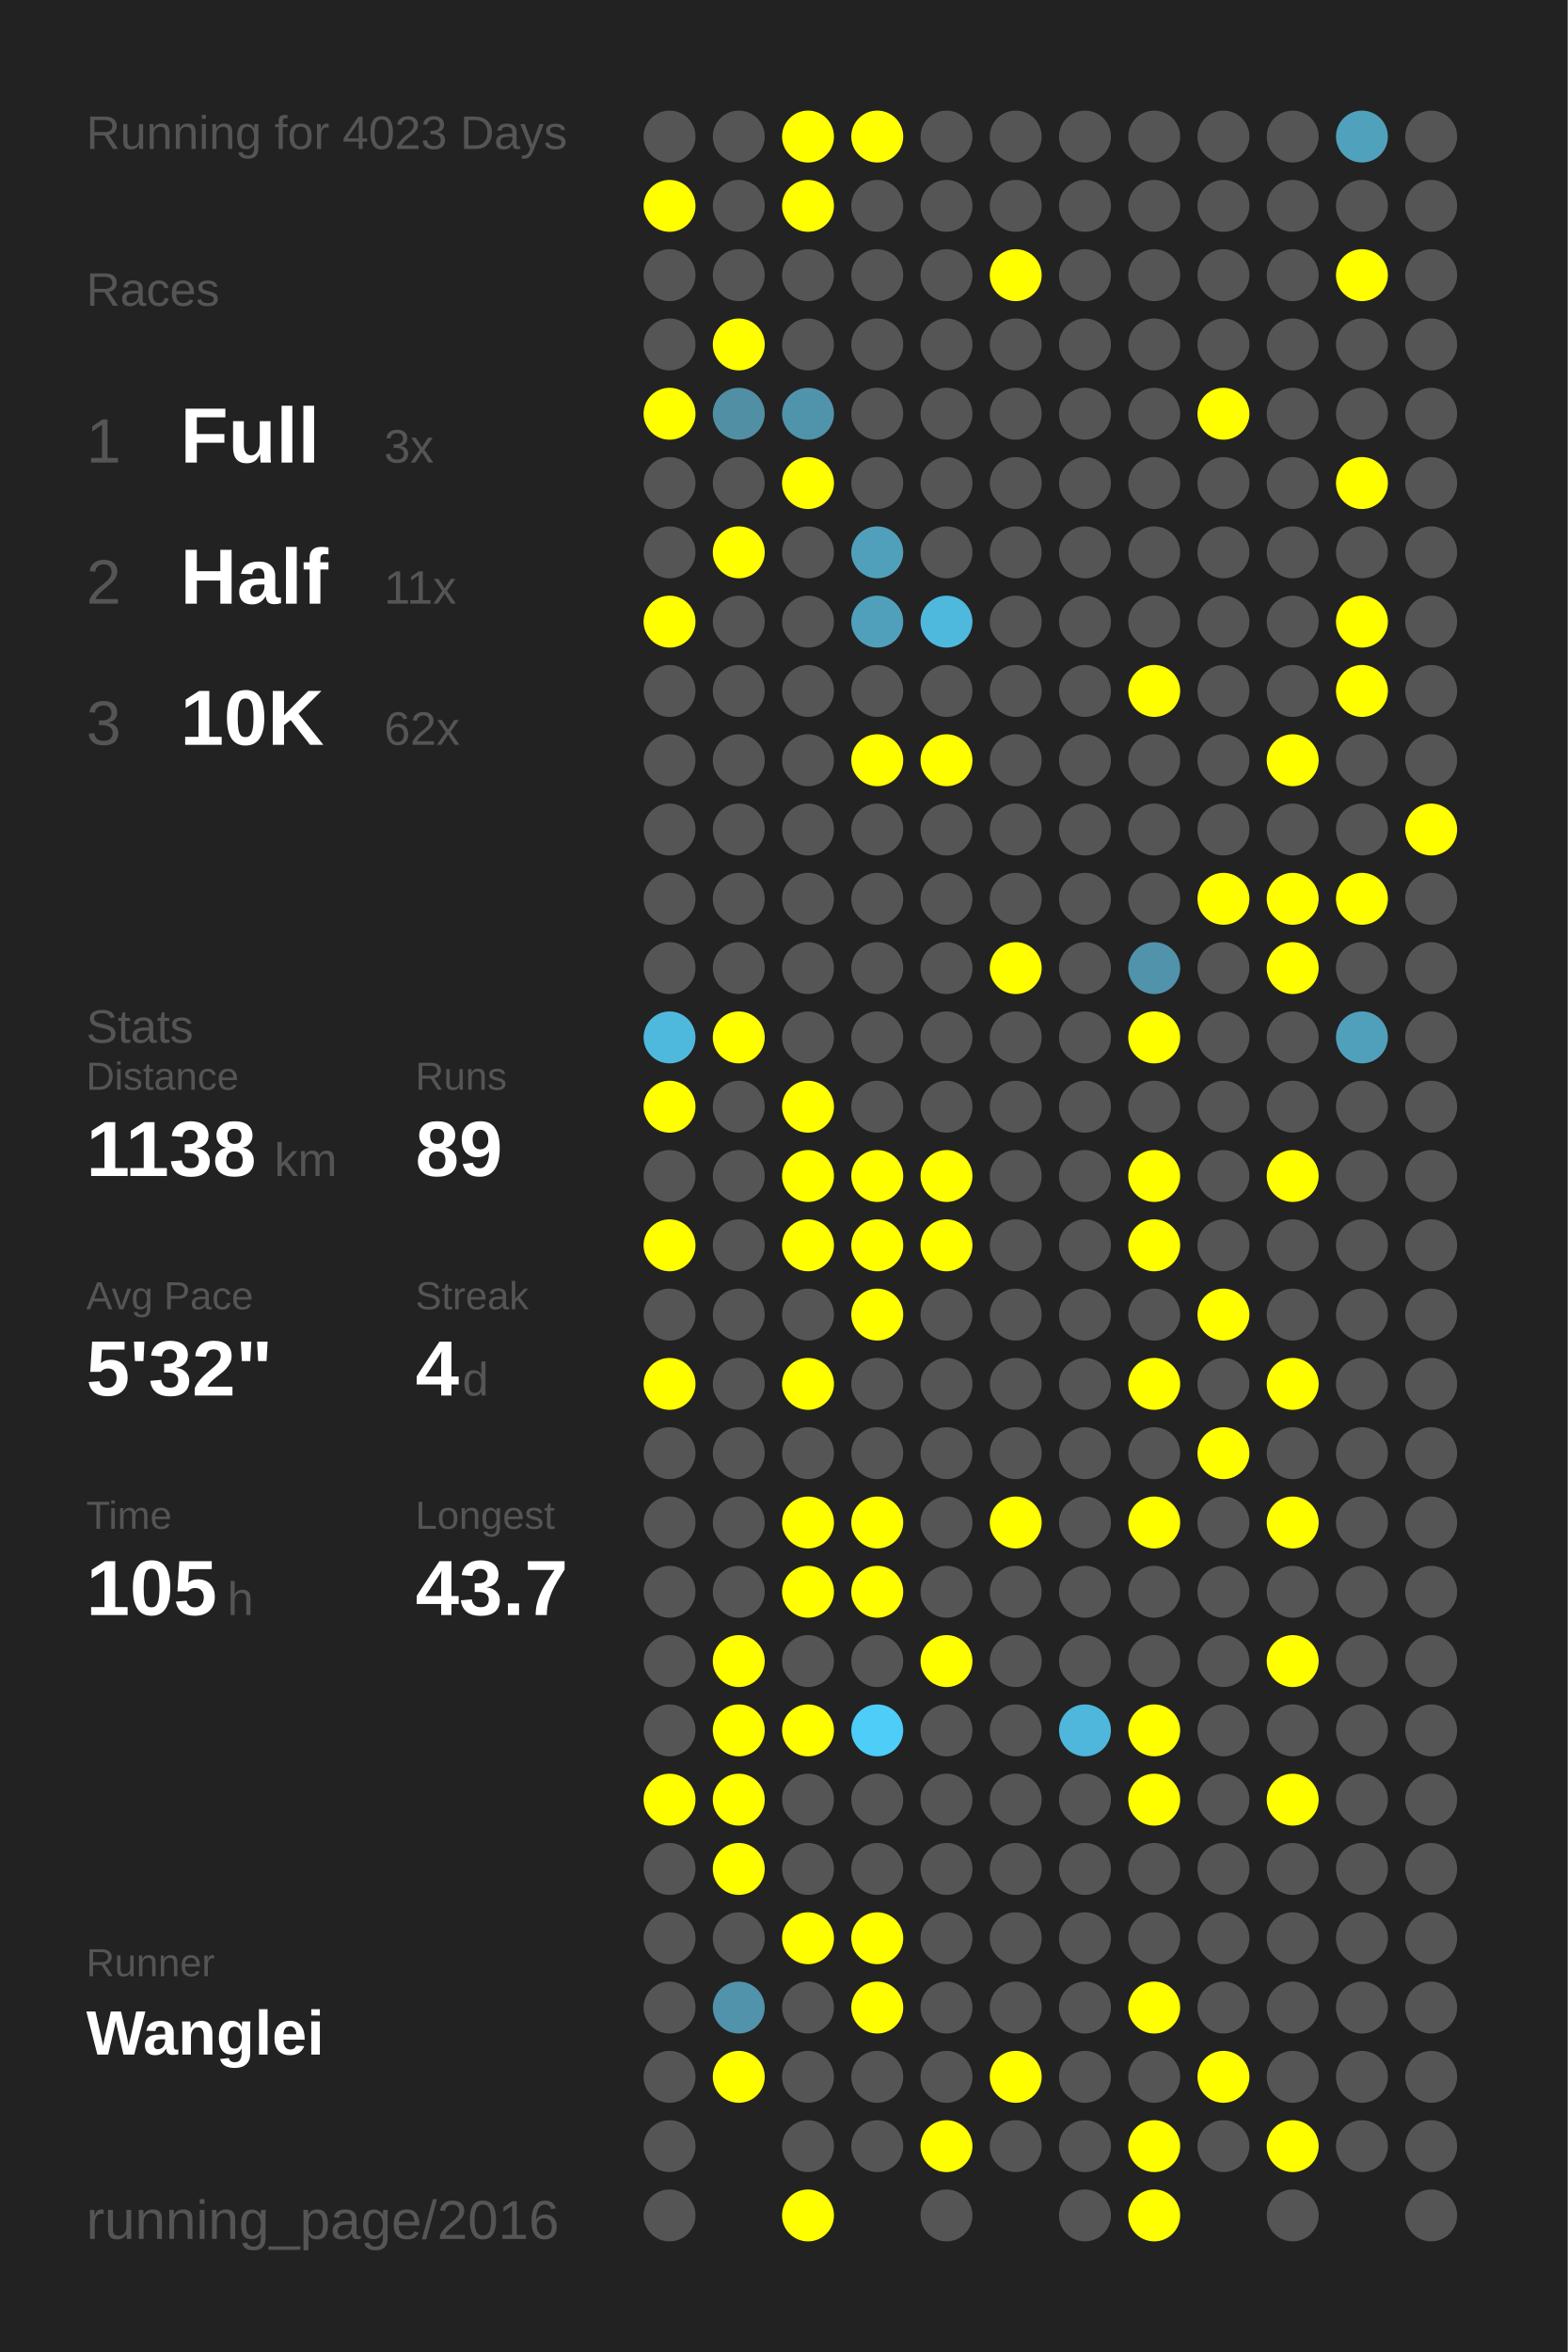
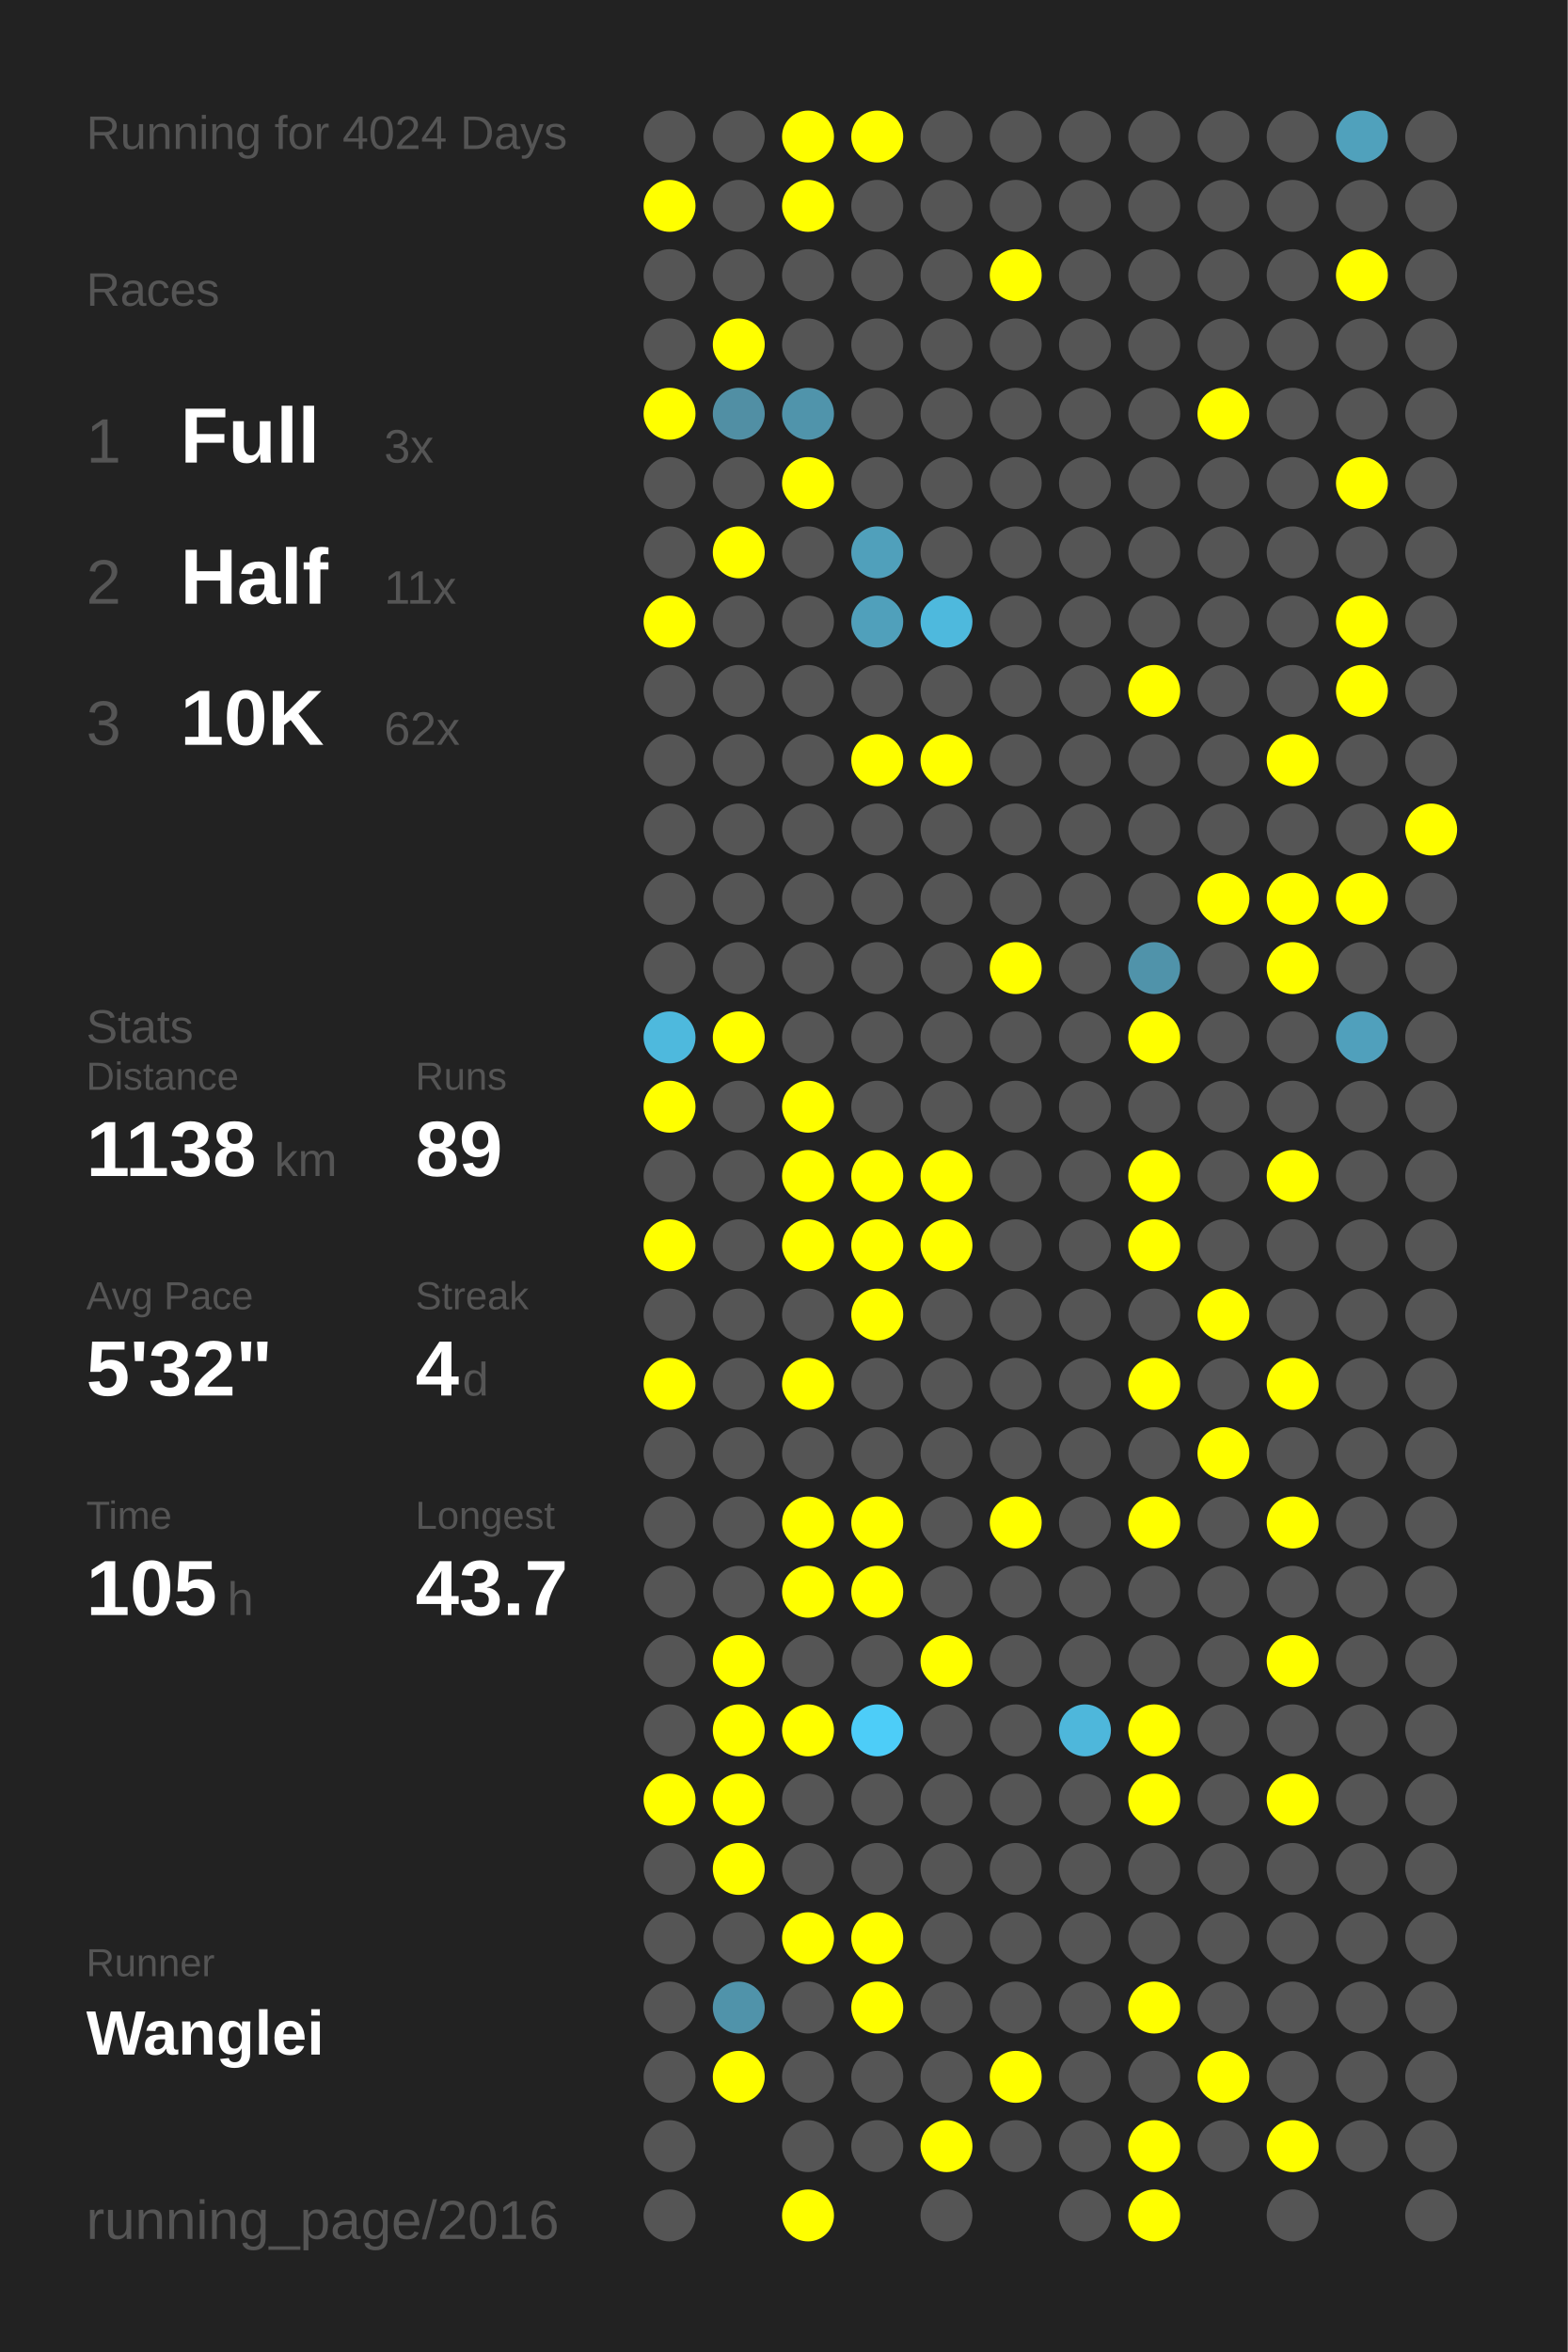
<svg xmlns="http://www.w3.org/2000/svg" baseProfile="full" height="300mm" version="1.1" viewBox="0,0,200,300" width="200mm">
  <defs />
  <rect fill="#222222" height="300" width="200" x="0" y="0" />
-   <text fill="#555555" style="font-size:6px; font-family:Arial;" x="11" y="19">Running for 4023 Days</text>
+   <text fill="#555555" style="font-size:6px; font-family:Arial;" x="11" y="19">Running for 4024 Days</text>
  <text fill="#555555" style="font-size:6px; font-family:Arial;" x="11" y="39">Races</text>
  <text fill="#555555" style="font-size:8px; font-family:Arial;" x="11" y="59">1</text>
  <text fill="#FFFFFF" style="font-size:10px; font-family:Arial; font-weight:bold;" x="23" y="59">Full</text>
  <text fill="#555555" style="font-size:6px; font-family:Arial;" x="49" y="59">3x</text>
  <text fill="#555555" style="font-size:8px; font-family:Arial;" x="11" y="77">2</text>
  <text fill="#FFFFFF" style="font-size:10px; font-family:Arial; font-weight:bold;" x="23" y="77">Half</text>
  <text fill="#555555" style="font-size:6px; font-family:Arial;" x="49" y="77">11x</text>
  <text fill="#555555" style="font-size:8px; font-family:Arial;" x="11" y="95">3</text>
  <text fill="#FFFFFF" style="font-size:10px; font-family:Arial; font-weight:bold;" x="23" y="95">10K</text>
  <text fill="#555555" style="font-size:6px; font-family:Arial;" x="49" y="95">62x</text>
  <text fill="#555555" style="font-size:6px; font-family:Arial;" x="11" y="133">Stats</text>
  <text fill="#555555" style="font-size:5px; font-family:Arial;" x="11" y="139">Distance</text>
  <text fill="#FFFFFF" style="font-size:10px; font-family:Arial; font-weight:bold;" x="11" y="150">1138</text>
  <text fill="#555555" style="font-size:6px; font-family:Arial;" x="35" y="150">km</text>
  <text fill="#555555" style="font-size:5px; font-family:Arial;" x="53" y="139">Runs</text>
  <text fill="#FFFFFF" style="font-size:10px; font-family:Arial; font-weight:bold;" x="53" y="150">89</text>
  <text fill="#555555" style="font-size:5px; font-family:Arial;" x="11" y="167">Avg Pace</text>
  <text fill="#FFFFFF" style="font-size:10px; font-family:Arial; font-weight:bold;" x="11" y="178">5'32"</text>
  <text fill="#555555" style="font-size:5px; font-family:Arial;" x="53" y="167">Streak</text>
  <text fill="#FFFFFF" style="font-size:10px; font-family:Arial; font-weight:bold;" x="53" y="178">4</text>
  <text fill="#555555" style="font-size:6px; font-family:Arial;" x="59" y="178">d</text>
  <text fill="#555555" style="font-size:5px; font-family:Arial;" x="11" y="195">Time</text>
  <text fill="#FFFFFF" style="font-size:10px; font-family:Arial; font-weight:bold;" x="11" y="206">105</text>
  <text fill="#555555" style="font-size:6px; font-family:Arial;" x="29" y="206">h</text>
  <text fill="#555555" style="font-size:5px; font-family:Arial;" x="53" y="195">Longest</text>
  <text fill="#FFFFFF" style="font-size:10px; font-family:Arial; font-weight:bold;" x="53" y="206">43.7</text>
  <text fill="#555555" style="font-size:5px; font-family:Arial;" x="11" y="252.065">Runner</text>
  <text fill="#FFFFFF" style="font-size:8px; font-family:Arial; font-weight:bold;" x="11" y="262.065">Wanglei</text>
  <text fill="#555555" style="font-size:7px; font-family:Arial;" x="11" y="285.581">running_page/2016</text>
  <circle cx="85.417" cy="17.419" fill="#555555" r="3.312" />
  <circle cx="85.417" cy="26.258" fill="#FFFF00" r="3.312" />
  <circle cx="85.417" cy="35.097" fill="#555555" r="3.312" />
  <circle cx="85.417" cy="43.935" fill="#555555" r="3.312" />
  <circle cx="85.417" cy="52.774" fill="#FFFF00" r="3.312" />
  <circle cx="85.417" cy="61.613" fill="#555555" r="3.312" />
  <circle cx="85.417" cy="70.452" fill="#555555" r="3.312" />
  <circle cx="85.417" cy="79.29" fill="#FFFF00" r="3.312" />
  <circle cx="85.417" cy="88.129" fill="#555555" r="3.312" />
  <circle cx="85.417" cy="96.968" fill="#555555" r="3.312" />
  <circle cx="85.417" cy="105.806" fill="#555555" r="3.312" />
  <circle cx="85.417" cy="114.645" fill="#555555" r="3.312" />
  <circle cx="85.417" cy="123.484" fill="#555555" r="3.312" />
  <circle cx="85.417" cy="132.323" fill="#4eb9dd" r="3.312" />
  <circle cx="85.417" cy="141.161" fill="#FFFF00" r="3.312" />
  <circle cx="85.417" cy="150" fill="#555555" r="3.312" />
  <circle cx="85.417" cy="158.839" fill="#FFFF00" r="3.312" />
  <circle cx="85.417" cy="167.677" fill="#555555" r="3.312" />
  <circle cx="85.417" cy="176.516" fill="#FFFF00" r="3.312" />
  <circle cx="85.417" cy="185.355" fill="#555555" r="3.312" />
  <circle cx="85.417" cy="194.194" fill="#555555" r="3.312" />
  <circle cx="85.417" cy="203.032" fill="#555555" r="3.312" />
  <circle cx="85.417" cy="211.871" fill="#555555" r="3.312" />
  <circle cx="85.417" cy="220.71" fill="#555555" r="3.312" />
  <circle cx="85.417" cy="229.548" fill="#FFFF00" r="3.312" />
  <circle cx="85.417" cy="238.387" fill="#555555" r="3.312" />
  <circle cx="85.417" cy="247.226" fill="#555555" r="3.312" />
  <circle cx="85.417" cy="256.065" fill="#555555" r="3.312" />
  <circle cx="85.417" cy="264.903" fill="#555555" r="3.312" />
  <circle cx="85.417" cy="273.742" fill="#555555" r="3.312" />
  <circle cx="85.417" cy="282.581" fill="#555555" r="3.312" />
  <circle cx="94.25" cy="17.419" fill="#555555" r="3.312" />
  <circle cx="94.25" cy="26.258" fill="#555555" r="3.312" />
  <circle cx="94.25" cy="35.097" fill="#555555" r="3.312" />
  <circle cx="94.25" cy="43.935" fill="#FFFF00" r="3.312" />
  <circle cx="94.25" cy="52.774" fill="#518fa4" r="3.312" />
  <circle cx="94.25" cy="61.613" fill="#555555" r="3.312" />
  <circle cx="94.25" cy="70.452" fill="#FFFF00" r="3.312" />
  <circle cx="94.25" cy="79.29" fill="#555555" r="3.312" />
  <circle cx="94.25" cy="88.129" fill="#555555" r="3.312" />
  <circle cx="94.25" cy="96.968" fill="#555555" r="3.312" />
  <circle cx="94.25" cy="105.806" fill="#555555" r="3.312" />
  <circle cx="94.25" cy="114.645" fill="#555555" r="3.312" />
  <circle cx="94.25" cy="123.484" fill="#555555" r="3.312" />
  <circle cx="94.25" cy="132.323" fill="#FFFF00" r="3.312" />
  <circle cx="94.25" cy="141.161" fill="#555555" r="3.312" />
  <circle cx="94.25" cy="150" fill="#555555" r="3.312" />
  <circle cx="94.25" cy="158.839" fill="#555555" r="3.312" />
  <circle cx="94.25" cy="167.677" fill="#555555" r="3.312" />
  <circle cx="94.25" cy="176.516" fill="#555555" r="3.312" />
  <circle cx="94.25" cy="185.355" fill="#555555" r="3.312" />
  <circle cx="94.25" cy="194.194" fill="#555555" r="3.312" />
  <circle cx="94.25" cy="203.032" fill="#555555" r="3.312" />
  <circle cx="94.25" cy="211.871" fill="#FFFF00" r="3.312" />
  <circle cx="94.25" cy="220.71" fill="#FFFF00" r="3.312" />
  <circle cx="94.25" cy="229.548" fill="#FFFF00" r="3.312" />
  <circle cx="94.25" cy="238.387" fill="#FFFF00" r="3.312" />
  <circle cx="94.25" cy="247.226" fill="#555555" r="3.312" />
  <circle cx="94.25" cy="256.065" fill="#5093aa" r="3.312" />
  <circle cx="94.25" cy="264.903" fill="#FFFF00" r="3.312" />
  <circle cx="103.083" cy="17.419" fill="#FFFF00" r="3.312" />
  <circle cx="103.083" cy="26.258" fill="#FFFF00" r="3.312" />
  <circle cx="103.083" cy="35.097" fill="#555555" r="3.312" />
  <circle cx="103.083" cy="43.935" fill="#555555" r="3.312" />
  <circle cx="103.083" cy="52.774" fill="#5094ab" r="3.312" />
  <circle cx="103.083" cy="61.613" fill="#FFFF00" r="3.312" />
  <circle cx="103.083" cy="70.452" fill="#555555" r="3.312" />
  <circle cx="103.083" cy="79.29" fill="#555555" r="3.312" />
  <circle cx="103.083" cy="88.129" fill="#555555" r="3.312" />
  <circle cx="103.083" cy="96.968" fill="#555555" r="3.312" />
  <circle cx="103.083" cy="105.806" fill="#555555" r="3.312" />
  <circle cx="103.083" cy="114.645" fill="#555555" r="3.312" />
  <circle cx="103.083" cy="123.484" fill="#555555" r="3.312" />
  <circle cx="103.083" cy="132.323" fill="#555555" r="3.312" />
  <circle cx="103.083" cy="141.161" fill="#FFFF00" r="3.312" />
  <circle cx="103.083" cy="150" fill="#FFFF00" r="3.312" />
  <circle cx="103.083" cy="158.839" fill="#FFFF00" r="3.312" />
  <circle cx="103.083" cy="167.677" fill="#555555" r="3.312" />
  <circle cx="103.083" cy="176.516" fill="#FFFF00" r="3.312" />
  <circle cx="103.083" cy="185.355" fill="#555555" r="3.312" />
  <circle cx="103.083" cy="194.194" fill="#FFFF00" r="3.312" />
  <circle cx="103.083" cy="203.032" fill="#FFFF00" r="3.312" />
  <circle cx="103.083" cy="211.871" fill="#555555" r="3.312" />
  <circle cx="103.083" cy="220.71" fill="#FFFF00" r="3.312" />
  <circle cx="103.083" cy="229.548" fill="#555555" r="3.312" />
  <circle cx="103.083" cy="238.387" fill="#555555" r="3.312" />
  <circle cx="103.083" cy="247.226" fill="#FFFF00" r="3.312" />
  <circle cx="103.083" cy="256.065" fill="#555555" r="3.312" />
  <circle cx="103.083" cy="264.903" fill="#555555" r="3.312" />
  <circle cx="103.083" cy="273.742" fill="#555555" r="3.312" />
  <circle cx="103.083" cy="282.581" fill="#FFFF00" r="3.312" />
  <circle cx="111.917" cy="17.419" fill="#FFFF00" r="3.312" />
  <circle cx="111.917" cy="26.258" fill="#555555" r="3.312" />
  <circle cx="111.917" cy="35.097" fill="#555555" r="3.312" />
  <circle cx="111.917" cy="43.935" fill="#555555" r="3.312" />
  <circle cx="111.917" cy="52.774" fill="#555555" r="3.312" />
  <circle cx="111.917" cy="61.613" fill="#555555" r="3.312" />
  <circle cx="111.917" cy="70.452" fill="#50a0bb" r="3.312" />
  <circle cx="111.917" cy="79.29" fill="#50a0bb" r="3.312" />
  <circle cx="111.917" cy="88.129" fill="#555555" r="3.312" />
  <circle cx="111.917" cy="96.968" fill="#FFFF00" r="3.312" />
  <circle cx="111.917" cy="105.806" fill="#555555" r="3.312" />
  <circle cx="111.917" cy="114.645" fill="#555555" r="3.312" />
  <circle cx="111.917" cy="123.484" fill="#555555" r="3.312" />
  <circle cx="111.917" cy="132.323" fill="#555555" r="3.312" />
  <circle cx="111.917" cy="141.161" fill="#555555" r="3.312" />
  <circle cx="111.917" cy="150" fill="#FFFF00" r="3.312" />
  <circle cx="111.917" cy="158.839" fill="#FFFF00" r="3.312" />
  <circle cx="111.917" cy="167.677" fill="#FFFF00" r="3.312" />
  <circle cx="111.917" cy="176.516" fill="#555555" r="3.312" />
  <circle cx="111.917" cy="185.355" fill="#555555" r="3.312" />
  <circle cx="111.917" cy="194.194" fill="#FFFF00" r="3.312" />
  <circle cx="111.917" cy="203.032" fill="#FFFF00" r="3.312" />
  <circle cx="111.917" cy="211.871" fill="#555555" r="3.312" />
  <circle cx="111.917" cy="220.71" fill="#4dcdf8" r="3.312" />
  <circle cx="111.917" cy="229.548" fill="#555555" r="3.312" />
  <circle cx="111.917" cy="238.387" fill="#555555" r="3.312" />
  <circle cx="111.917" cy="247.226" fill="#FFFF00" r="3.312" />
  <circle cx="111.917" cy="256.065" fill="#FFFF00" r="3.312" />
  <circle cx="111.917" cy="264.903" fill="#555555" r="3.312" />
  <circle cx="111.917" cy="273.742" fill="#555555" r="3.312" />
  <circle cx="120.75" cy="17.419" fill="#555555" r="3.312" />
  <circle cx="120.75" cy="26.258" fill="#555555" r="3.312" />
  <circle cx="120.75" cy="35.097" fill="#555555" r="3.312" />
  <circle cx="120.75" cy="43.935" fill="#555555" r="3.312" />
  <circle cx="120.75" cy="52.774" fill="#555555" r="3.312" />
  <circle cx="120.75" cy="61.613" fill="#555555" r="3.312" />
  <circle cx="120.75" cy="70.452" fill="#555555" r="3.312" />
  <circle cx="120.75" cy="79.29" fill="#4eb9dd" r="3.312" />
  <circle cx="120.75" cy="88.129" fill="#555555" r="3.312" />
  <circle cx="120.75" cy="96.968" fill="#FFFF00" r="3.312" />
  <circle cx="120.75" cy="105.806" fill="#555555" r="3.312" />
  <circle cx="120.75" cy="114.645" fill="#555555" r="3.312" />
  <circle cx="120.75" cy="123.484" fill="#555555" r="3.312" />
  <circle cx="120.75" cy="132.323" fill="#555555" r="3.312" />
  <circle cx="120.75" cy="141.161" fill="#555555" r="3.312" />
  <circle cx="120.75" cy="150" fill="#FFFF00" r="3.312" />
  <circle cx="120.75" cy="158.839" fill="#FFFF00" r="3.312" />
  <circle cx="120.75" cy="167.677" fill="#555555" r="3.312" />
  <circle cx="120.75" cy="176.516" fill="#555555" r="3.312" />
  <circle cx="120.75" cy="185.355" fill="#555555" r="3.312" />
  <circle cx="120.75" cy="194.194" fill="#555555" r="3.312" />
  <circle cx="120.75" cy="203.032" fill="#555555" r="3.312" />
  <circle cx="120.75" cy="211.871" fill="#FFFF00" r="3.312" />
  <circle cx="120.75" cy="220.71" fill="#555555" r="3.312" />
  <circle cx="120.75" cy="229.548" fill="#555555" r="3.312" />
  <circle cx="120.75" cy="238.387" fill="#555555" r="3.312" />
  <circle cx="120.75" cy="247.226" fill="#555555" r="3.312" />
  <circle cx="120.75" cy="256.065" fill="#555555" r="3.312" />
  <circle cx="120.75" cy="264.903" fill="#555555" r="3.312" />
  <circle cx="120.75" cy="273.742" fill="#FFFF00" r="3.312" />
  <circle cx="120.75" cy="282.581" fill="#555555" r="3.312" />
  <circle cx="129.583" cy="17.419" fill="#555555" r="3.312" />
  <circle cx="129.583" cy="26.258" fill="#555555" r="3.312" />
  <circle cx="129.583" cy="35.097" fill="#FFFF00" r="3.312" />
  <circle cx="129.583" cy="43.935" fill="#555555" r="3.312" />
  <circle cx="129.583" cy="52.774" fill="#555555" r="3.312" />
  <circle cx="129.583" cy="61.613" fill="#555555" r="3.312" />
  <circle cx="129.583" cy="70.452" fill="#555555" r="3.312" />
  <circle cx="129.583" cy="79.29" fill="#555555" r="3.312" />
  <circle cx="129.583" cy="88.129" fill="#555555" r="3.312" />
  <circle cx="129.583" cy="96.968" fill="#555555" r="3.312" />
  <circle cx="129.583" cy="105.806" fill="#555555" r="3.312" />
  <circle cx="129.583" cy="114.645" fill="#555555" r="3.312" />
  <circle cx="129.583" cy="123.484" fill="#FFFF00" r="3.312" />
  <circle cx="129.583" cy="132.323" fill="#555555" r="3.312" />
  <circle cx="129.583" cy="141.161" fill="#555555" r="3.312" />
  <circle cx="129.583" cy="150" fill="#555555" r="3.312" />
  <circle cx="129.583" cy="158.839" fill="#555555" r="3.312" />
  <circle cx="129.583" cy="167.677" fill="#555555" r="3.312" />
  <circle cx="129.583" cy="176.516" fill="#555555" r="3.312" />
  <circle cx="129.583" cy="185.355" fill="#555555" r="3.312" />
  <circle cx="129.583" cy="194.194" fill="#FFFF00" r="3.312" />
  <circle cx="129.583" cy="203.032" fill="#555555" r="3.312" />
  <circle cx="129.583" cy="211.871" fill="#555555" r="3.312" />
  <circle cx="129.583" cy="220.71" fill="#555555" r="3.312" />
  <circle cx="129.583" cy="229.548" fill="#555555" r="3.312" />
  <circle cx="129.583" cy="238.387" fill="#555555" r="3.312" />
  <circle cx="129.583" cy="247.226" fill="#555555" r="3.312" />
  <circle cx="129.583" cy="256.065" fill="#555555" r="3.312" />
  <circle cx="129.583" cy="264.903" fill="#FFFF00" r="3.312" />
  <circle cx="129.583" cy="273.742" fill="#555555" r="3.312" />
  <circle cx="138.417" cy="17.419" fill="#555555" r="3.312" />
  <circle cx="138.417" cy="26.258" fill="#555555" r="3.312" />
  <circle cx="138.417" cy="35.097" fill="#555555" r="3.312" />
  <circle cx="138.417" cy="43.935" fill="#555555" r="3.312" />
  <circle cx="138.417" cy="52.774" fill="#555555" r="3.312" />
  <circle cx="138.417" cy="61.613" fill="#555555" r="3.312" />
  <circle cx="138.417" cy="70.452" fill="#555555" r="3.312" />
  <circle cx="138.417" cy="79.29" fill="#555555" r="3.312" />
  <circle cx="138.417" cy="88.129" fill="#555555" r="3.312" />
  <circle cx="138.417" cy="96.968" fill="#555555" r="3.312" />
  <circle cx="138.417" cy="105.806" fill="#555555" r="3.312" />
  <circle cx="138.417" cy="114.645" fill="#555555" r="3.312" />
  <circle cx="138.417" cy="123.484" fill="#555555" r="3.312" />
  <circle cx="138.417" cy="132.323" fill="#555555" r="3.312" />
  <circle cx="138.417" cy="141.161" fill="#555555" r="3.312" />
  <circle cx="138.417" cy="150" fill="#555555" r="3.312" />
  <circle cx="138.417" cy="158.839" fill="#555555" r="3.312" />
  <circle cx="138.417" cy="167.677" fill="#555555" r="3.312" />
  <circle cx="138.417" cy="176.516" fill="#555555" r="3.312" />
  <circle cx="138.417" cy="185.355" fill="#555555" r="3.312" />
  <circle cx="138.417" cy="194.194" fill="#555555" r="3.312" />
  <circle cx="138.417" cy="203.032" fill="#555555" r="3.312" />
  <circle cx="138.417" cy="211.871" fill="#555555" r="3.312" />
  <circle cx="138.417" cy="220.71" fill="#4eb7db" r="3.312" />
  <circle cx="138.417" cy="229.548" fill="#555555" r="3.312" />
  <circle cx="138.417" cy="238.387" fill="#555555" r="3.312" />
  <circle cx="138.417" cy="247.226" fill="#555555" r="3.312" />
  <circle cx="138.417" cy="256.065" fill="#555555" r="3.312" />
  <circle cx="138.417" cy="264.903" fill="#555555" r="3.312" />
  <circle cx="138.417" cy="273.742" fill="#555555" r="3.312" />
  <circle cx="138.417" cy="282.581" fill="#555555" r="3.312" />
  <circle cx="147.25" cy="17.419" fill="#555555" r="3.312" />
  <circle cx="147.25" cy="26.258" fill="#555555" r="3.312" />
  <circle cx="147.25" cy="35.097" fill="#555555" r="3.312" />
  <circle cx="147.25" cy="43.935" fill="#555555" r="3.312" />
  <circle cx="147.25" cy="52.774" fill="#555555" r="3.312" />
  <circle cx="147.25" cy="61.613" fill="#555555" r="3.312" />
  <circle cx="147.25" cy="70.452" fill="#555555" r="3.312" />
  <circle cx="147.25" cy="79.29" fill="#555555" r="3.312" />
  <circle cx="147.25" cy="88.129" fill="#FFFF00" r="3.312" />
  <circle cx="147.25" cy="96.968" fill="#555555" r="3.312" />
  <circle cx="147.25" cy="105.806" fill="#555555" r="3.312" />
  <circle cx="147.25" cy="114.645" fill="#555555" r="3.312" />
  <circle cx="147.25" cy="123.484" fill="#5093aa" r="3.312" />
  <circle cx="147.25" cy="132.323" fill="#FFFF00" r="3.312" />
  <circle cx="147.25" cy="141.161" fill="#555555" r="3.312" />
  <circle cx="147.25" cy="150" fill="#FFFF00" r="3.312" />
  <circle cx="147.25" cy="158.839" fill="#FFFF00" r="3.312" />
  <circle cx="147.25" cy="167.677" fill="#555555" r="3.312" />
  <circle cx="147.25" cy="176.516" fill="#FFFF00" r="3.312" />
  <circle cx="147.25" cy="185.355" fill="#555555" r="3.312" />
  <circle cx="147.25" cy="194.194" fill="#FFFF00" r="3.312" />
  <circle cx="147.25" cy="203.032" fill="#555555" r="3.312" />
  <circle cx="147.25" cy="211.871" fill="#555555" r="3.312" />
  <circle cx="147.25" cy="220.71" fill="#FFFF00" r="3.312" />
  <circle cx="147.25" cy="229.548" fill="#FFFF00" r="3.312" />
  <circle cx="147.25" cy="238.387" fill="#555555" r="3.312" />
  <circle cx="147.25" cy="247.226" fill="#555555" r="3.312" />
  <circle cx="147.25" cy="256.065" fill="#FFFF00" r="3.312" />
  <circle cx="147.25" cy="264.903" fill="#555555" r="3.312" />
  <circle cx="147.25" cy="273.742" fill="#FFFF00" r="3.312" />
  <circle cx="147.25" cy="282.581" fill="#FFFF00" r="3.312" />
  <circle cx="156.083" cy="17.419" fill="#555555" r="3.312" />
  <circle cx="156.083" cy="26.258" fill="#555555" r="3.312" />
  <circle cx="156.083" cy="35.097" fill="#555555" r="3.312" />
  <circle cx="156.083" cy="43.935" fill="#555555" r="3.312" />
  <circle cx="156.083" cy="52.774" fill="#FFFF00" r="3.312" />
  <circle cx="156.083" cy="61.613" fill="#555555" r="3.312" />
  <circle cx="156.083" cy="70.452" fill="#555555" r="3.312" />
  <circle cx="156.083" cy="79.29" fill="#555555" r="3.312" />
  <circle cx="156.083" cy="88.129" fill="#555555" r="3.312" />
  <circle cx="156.083" cy="96.968" fill="#555555" r="3.312" />
  <circle cx="156.083" cy="105.806" fill="#555555" r="3.312" />
  <circle cx="156.083" cy="114.645" fill="#FFFF00" r="3.312" />
  <circle cx="156.083" cy="123.484" fill="#555555" r="3.312" />
  <circle cx="156.083" cy="132.323" fill="#555555" r="3.312" />
  <circle cx="156.083" cy="141.161" fill="#555555" r="3.312" />
  <circle cx="156.083" cy="150" fill="#555555" r="3.312" />
  <circle cx="156.083" cy="158.839" fill="#555555" r="3.312" />
  <circle cx="156.083" cy="167.677" fill="#FFFF00" r="3.312" />
  <circle cx="156.083" cy="176.516" fill="#555555" r="3.312" />
  <circle cx="156.083" cy="185.355" fill="#FFFF00" r="3.312" />
  <circle cx="156.083" cy="194.194" fill="#555555" r="3.312" />
  <circle cx="156.083" cy="203.032" fill="#555555" r="3.312" />
  <circle cx="156.083" cy="211.871" fill="#555555" r="3.312" />
  <circle cx="156.083" cy="220.71" fill="#555555" r="3.312" />
  <circle cx="156.083" cy="229.548" fill="#555555" r="3.312" />
  <circle cx="156.083" cy="238.387" fill="#555555" r="3.312" />
  <circle cx="156.083" cy="247.226" fill="#555555" r="3.312" />
  <circle cx="156.083" cy="256.065" fill="#555555" r="3.312" />
  <circle cx="156.083" cy="264.903" fill="#FFFF00" r="3.312" />
  <circle cx="156.083" cy="273.742" fill="#555555" r="3.312" />
  <circle cx="164.917" cy="17.419" fill="#555555" r="3.312" />
  <circle cx="164.917" cy="26.258" fill="#555555" r="3.312" />
  <circle cx="164.917" cy="35.097" fill="#555555" r="3.312" />
  <circle cx="164.917" cy="43.935" fill="#555555" r="3.312" />
  <circle cx="164.917" cy="52.774" fill="#555555" r="3.312" />
  <circle cx="164.917" cy="61.613" fill="#555555" r="3.312" />
  <circle cx="164.917" cy="70.452" fill="#555555" r="3.312" />
  <circle cx="164.917" cy="79.29" fill="#555555" r="3.312" />
  <circle cx="164.917" cy="88.129" fill="#555555" r="3.312" />
  <circle cx="164.917" cy="96.968" fill="#FFFF00" r="3.312" />
  <circle cx="164.917" cy="105.806" fill="#555555" r="3.312" />
  <circle cx="164.917" cy="114.645" fill="#FFFF00" r="3.312" />
  <circle cx="164.917" cy="123.484" fill="#FFFF00" r="3.312" />
  <circle cx="164.917" cy="132.323" fill="#555555" r="3.312" />
  <circle cx="164.917" cy="141.161" fill="#555555" r="3.312" />
  <circle cx="164.917" cy="150" fill="#FFFF00" r="3.312" />
  <circle cx="164.917" cy="158.839" fill="#555555" r="3.312" />
  <circle cx="164.917" cy="167.677" fill="#555555" r="3.312" />
  <circle cx="164.917" cy="176.516" fill="#FFFF00" r="3.312" />
  <circle cx="164.917" cy="185.355" fill="#555555" r="3.312" />
  <circle cx="164.917" cy="194.194" fill="#FFFF00" r="3.312" />
  <circle cx="164.917" cy="203.032" fill="#555555" r="3.312" />
  <circle cx="164.917" cy="211.871" fill="#FFFF00" r="3.312" />
  <circle cx="164.917" cy="220.71" fill="#555555" r="3.312" />
  <circle cx="164.917" cy="229.548" fill="#FFFF00" r="3.312" />
  <circle cx="164.917" cy="238.387" fill="#555555" r="3.312" />
  <circle cx="164.917" cy="247.226" fill="#555555" r="3.312" />
  <circle cx="164.917" cy="256.065" fill="#555555" r="3.312" />
  <circle cx="164.917" cy="264.903" fill="#555555" r="3.312" />
  <circle cx="164.917" cy="273.742" fill="#FFFF00" r="3.312" />
  <circle cx="164.917" cy="282.581" fill="#555555" r="3.312" />
  <circle cx="173.75" cy="17.419" fill="#50a1bc" r="3.312" />
  <circle cx="173.75" cy="26.258" fill="#555555" r="3.312" />
  <circle cx="173.75" cy="35.097" fill="#FFFF00" r="3.312" />
  <circle cx="173.75" cy="43.935" fill="#555555" r="3.312" />
  <circle cx="173.75" cy="52.774" fill="#555555" r="3.312" />
  <circle cx="173.75" cy="61.613" fill="#FFFF00" r="3.312" />
  <circle cx="173.75" cy="70.452" fill="#555555" r="3.312" />
  <circle cx="173.75" cy="79.29" fill="#FFFF00" r="3.312" />
  <circle cx="173.75" cy="88.129" fill="#FFFF00" r="3.312" />
  <circle cx="173.75" cy="96.968" fill="#555555" r="3.312" />
  <circle cx="173.75" cy="105.806" fill="#555555" r="3.312" />
  <circle cx="173.75" cy="114.645" fill="#FFFF00" r="3.312" />
  <circle cx="173.75" cy="123.484" fill="#555555" r="3.312" />
  <circle cx="173.75" cy="132.323" fill="#50a0bc" r="3.312" />
  <circle cx="173.75" cy="141.161" fill="#555555" r="3.312" />
  <circle cx="173.75" cy="150" fill="#555555" r="3.312" />
  <circle cx="173.75" cy="158.839" fill="#555555" r="3.312" />
  <circle cx="173.75" cy="167.677" fill="#555555" r="3.312" />
  <circle cx="173.75" cy="176.516" fill="#555555" r="3.312" />
  <circle cx="173.75" cy="185.355" fill="#555555" r="3.312" />
  <circle cx="173.75" cy="194.194" fill="#555555" r="3.312" />
  <circle cx="173.75" cy="203.032" fill="#555555" r="3.312" />
  <circle cx="173.75" cy="211.871" fill="#555555" r="3.312" />
  <circle cx="173.75" cy="220.71" fill="#555555" r="3.312" />
  <circle cx="173.75" cy="229.548" fill="#555555" r="3.312" />
  <circle cx="173.75" cy="238.387" fill="#555555" r="3.312" />
  <circle cx="173.75" cy="247.226" fill="#555555" r="3.312" />
  <circle cx="173.75" cy="256.065" fill="#555555" r="3.312" />
  <circle cx="173.75" cy="264.903" fill="#555555" r="3.312" />
  <circle cx="173.75" cy="273.742" fill="#555555" r="3.312" />
  <circle cx="182.583" cy="17.419" fill="#555555" r="3.312" />
  <circle cx="182.583" cy="26.258" fill="#555555" r="3.312" />
  <circle cx="182.583" cy="35.097" fill="#555555" r="3.312" />
  <circle cx="182.583" cy="43.935" fill="#555555" r="3.312" />
  <circle cx="182.583" cy="52.774" fill="#555555" r="3.312" />
  <circle cx="182.583" cy="61.613" fill="#555555" r="3.312" />
  <circle cx="182.583" cy="70.452" fill="#555555" r="3.312" />
  <circle cx="182.583" cy="79.29" fill="#555555" r="3.312" />
  <circle cx="182.583" cy="88.129" fill="#555555" r="3.312" />
  <circle cx="182.583" cy="96.968" fill="#555555" r="3.312" />
  <circle cx="182.583" cy="105.806" fill="#FFFF00" r="3.312" />
  <circle cx="182.583" cy="114.645" fill="#555555" r="3.312" />
  <circle cx="182.583" cy="123.484" fill="#555555" r="3.312" />
  <circle cx="182.583" cy="132.323" fill="#555555" r="3.312" />
  <circle cx="182.583" cy="141.161" fill="#555555" r="3.312" />
  <circle cx="182.583" cy="150" fill="#555555" r="3.312" />
  <circle cx="182.583" cy="158.839" fill="#555555" r="3.312" />
  <circle cx="182.583" cy="167.677" fill="#555555" r="3.312" />
  <circle cx="182.583" cy="176.516" fill="#555555" r="3.312" />
  <circle cx="182.583" cy="185.355" fill="#555555" r="3.312" />
  <circle cx="182.583" cy="194.194" fill="#555555" r="3.312" />
  <circle cx="182.583" cy="203.032" fill="#555555" r="3.312" />
  <circle cx="182.583" cy="211.871" fill="#555555" r="3.312" />
  <circle cx="182.583" cy="220.71" fill="#555555" r="3.312" />
  <circle cx="182.583" cy="229.548" fill="#555555" r="3.312" />
  <circle cx="182.583" cy="238.387" fill="#555555" r="3.312" />
  <circle cx="182.583" cy="247.226" fill="#555555" r="3.312" />
  <circle cx="182.583" cy="256.065" fill="#555555" r="3.312" />
  <circle cx="182.583" cy="264.903" fill="#555555" r="3.312" />
  <circle cx="182.583" cy="273.742" fill="#555555" r="3.312" />
  <circle cx="182.583" cy="282.581" fill="#555555" r="3.312" />
</svg>
